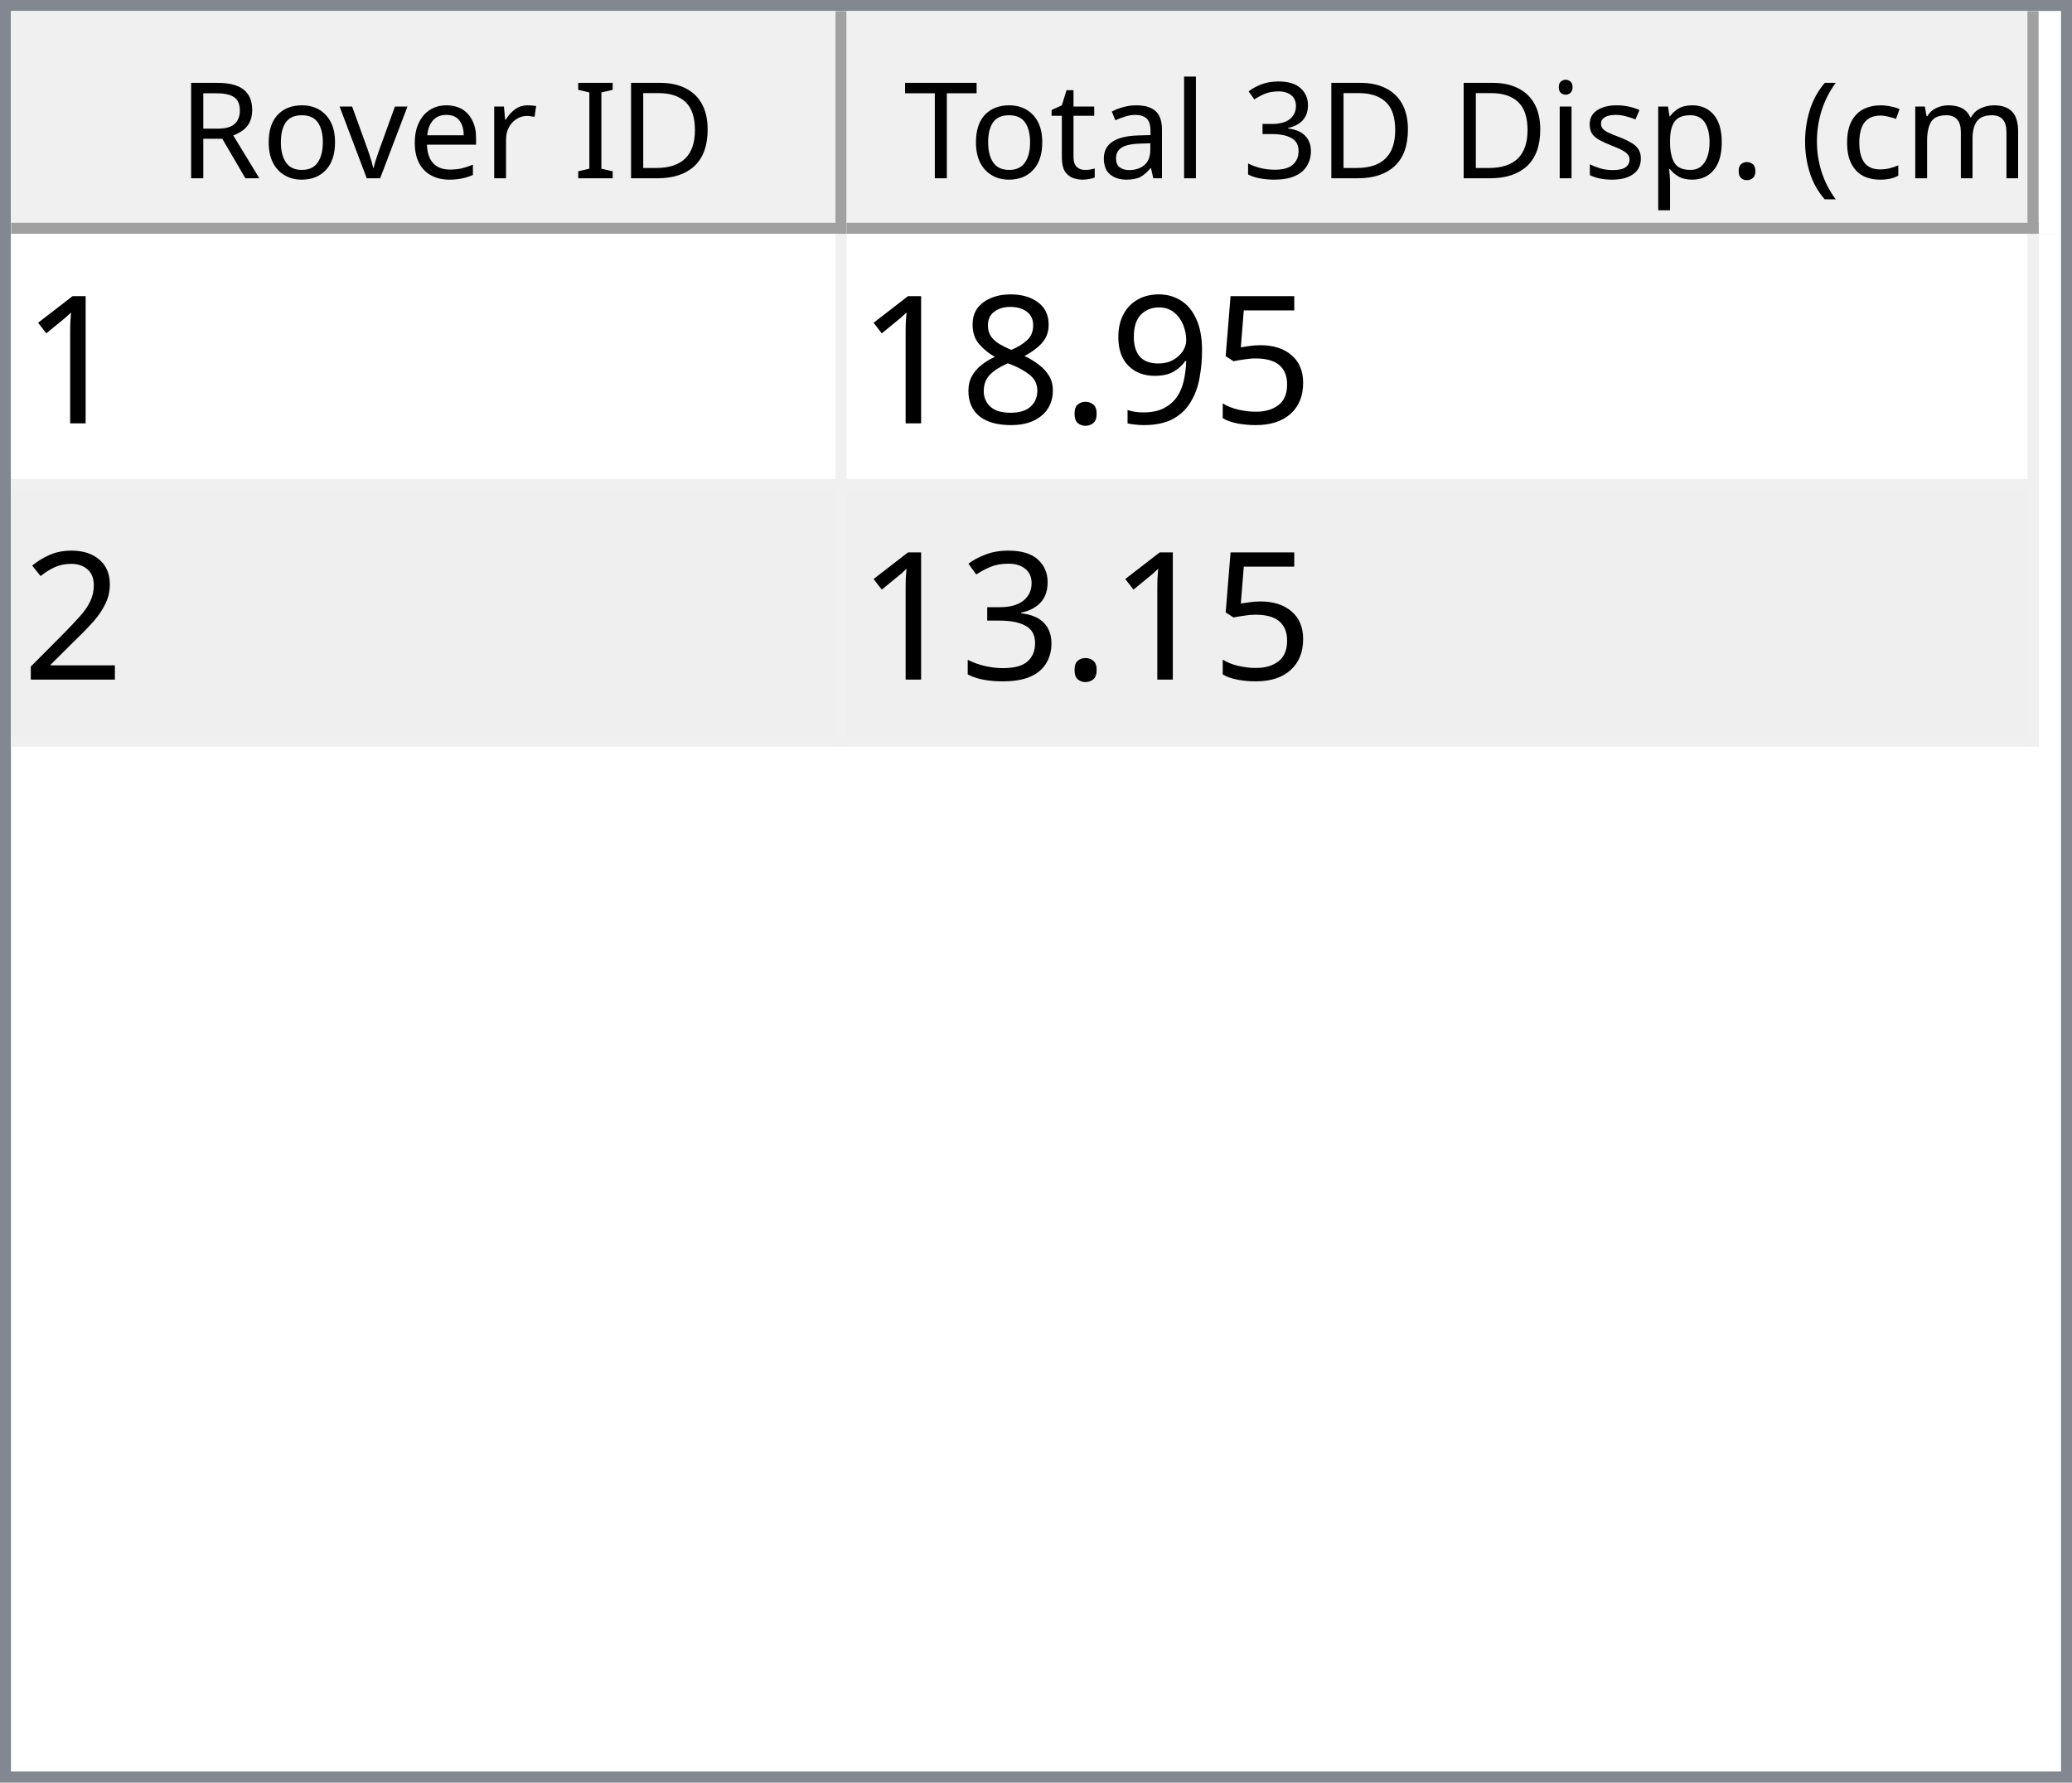
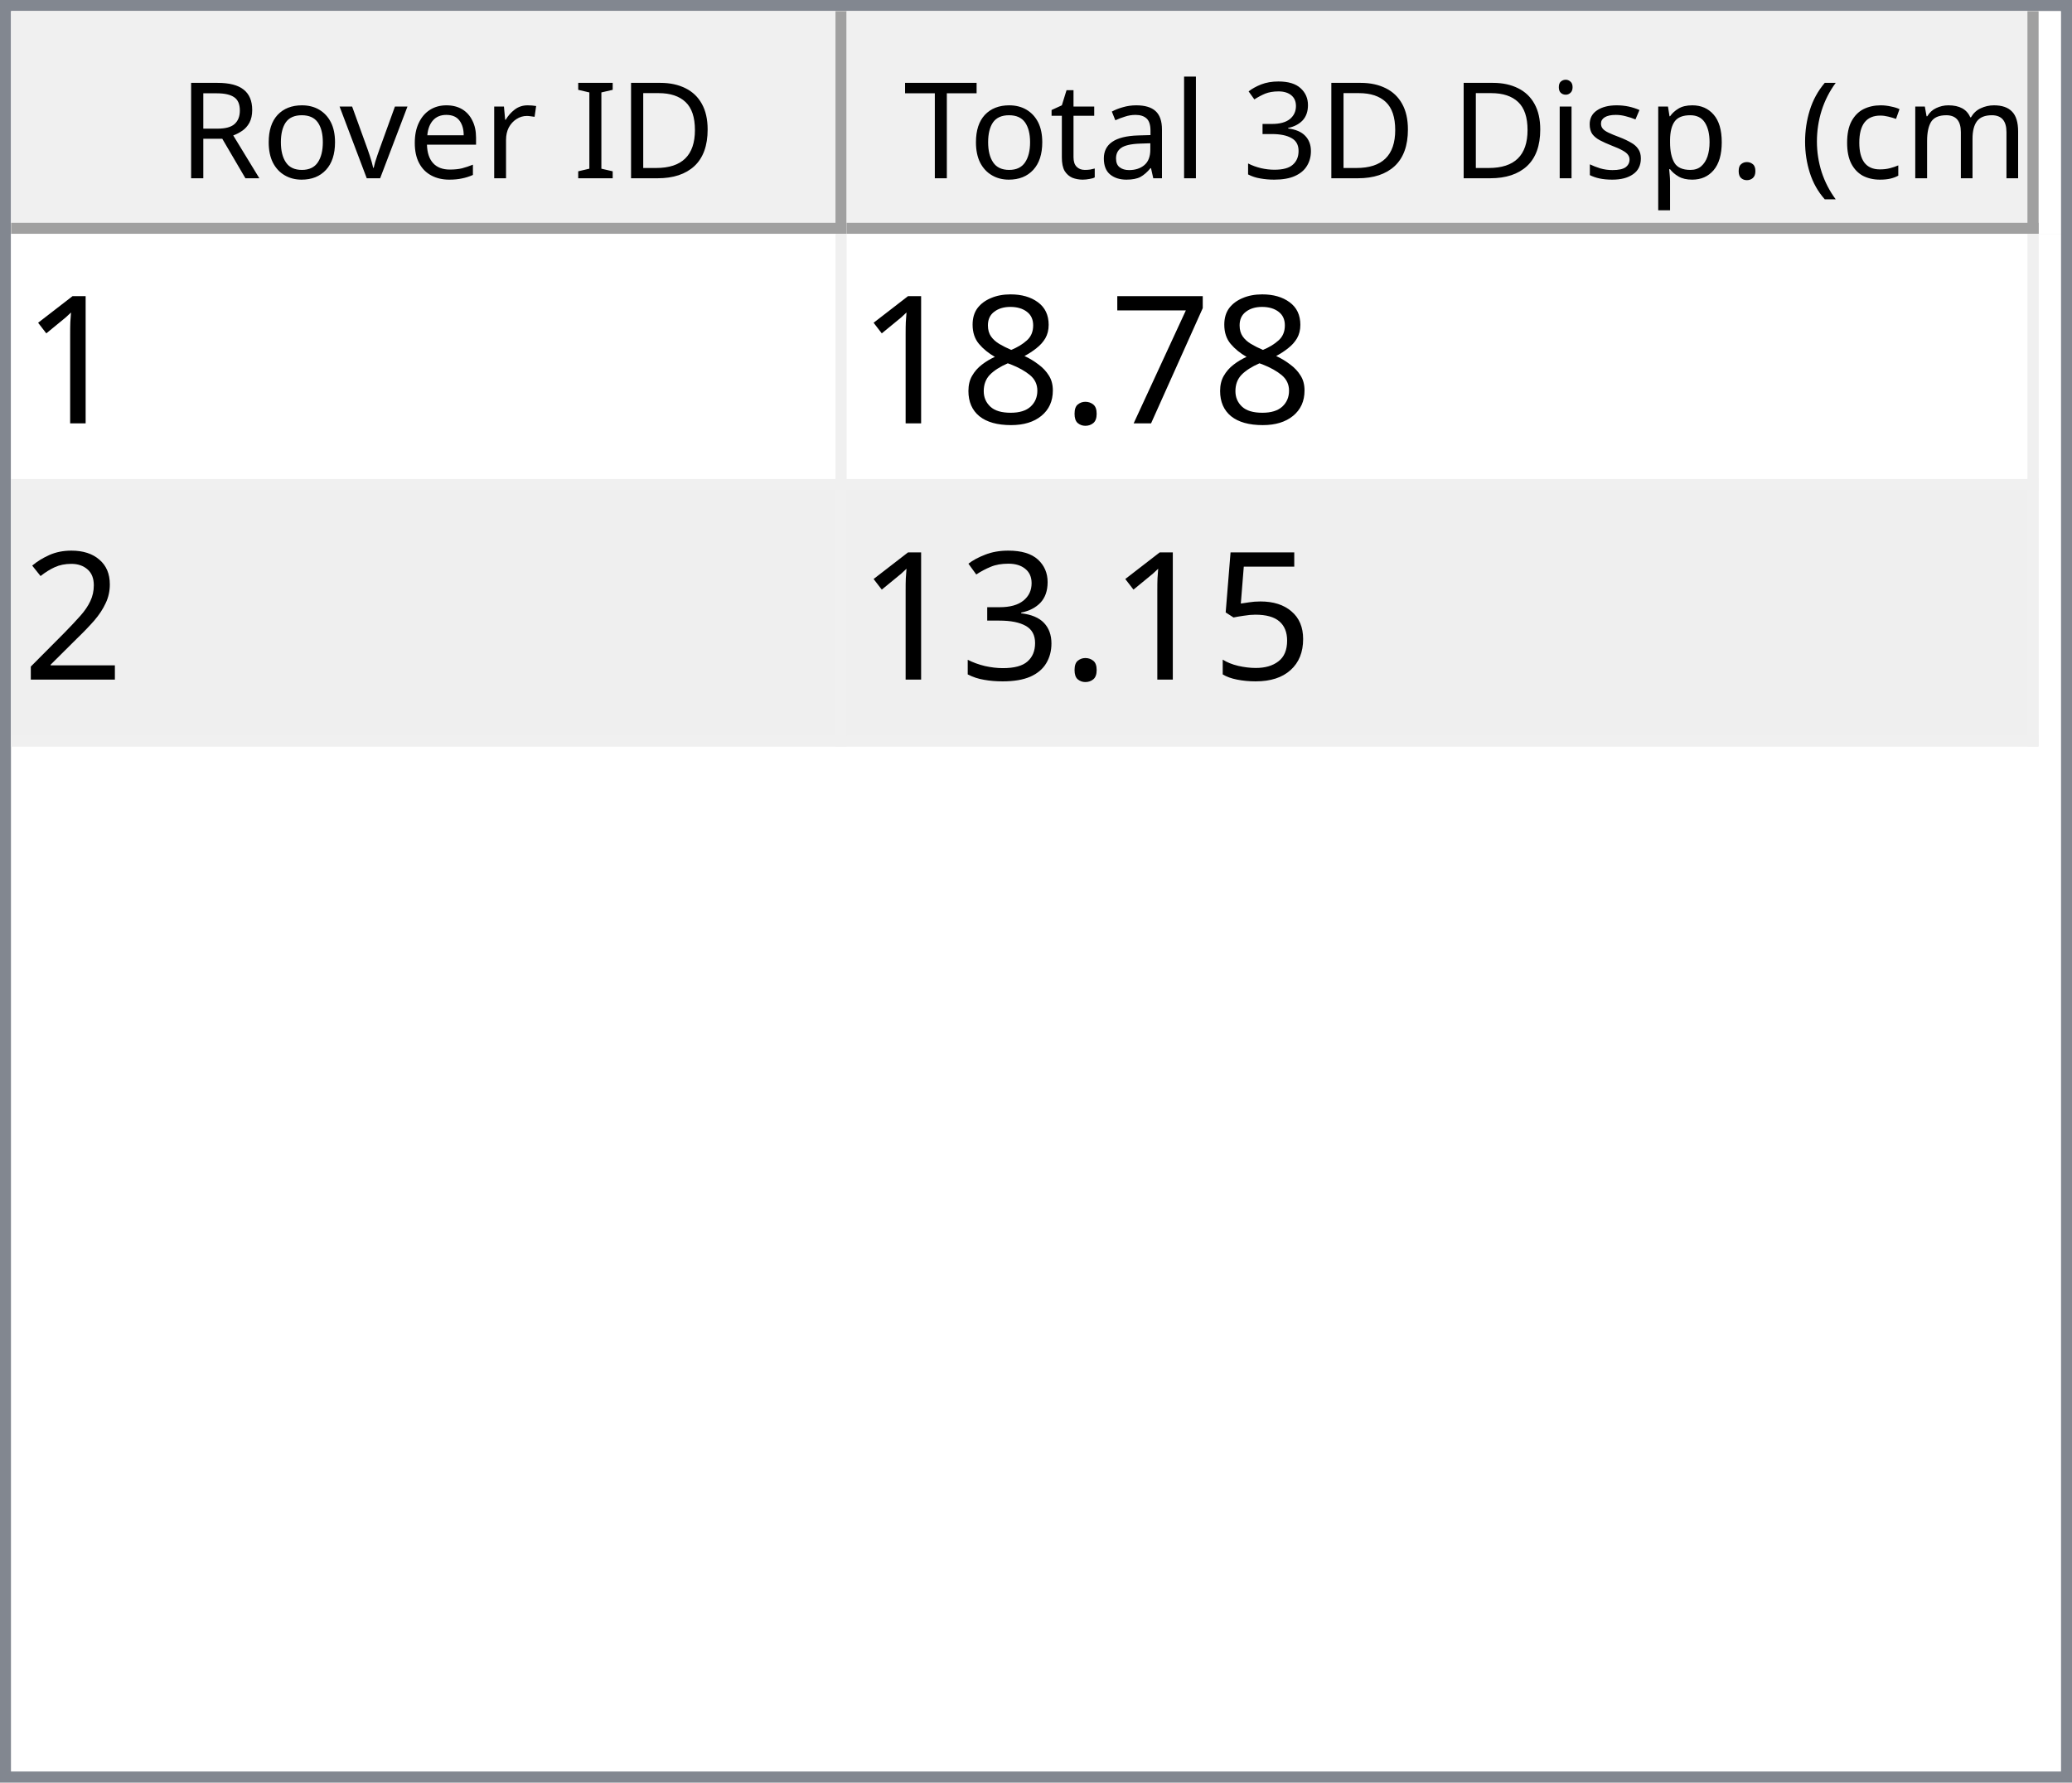
<svg xmlns="http://www.w3.org/2000/svg" style="fill-opacity:1; color-rendering:auto; color-interpolation:auto; text-rendering:auto; stroke:black; stroke-linecap:square; stroke-miterlimit:10; shape-rendering:auto; stroke-opacity:1; fill:black; stroke-dasharray:none; font-weight:normal; stroke-width:1; font-family:'Dialog'; font-style:normal; stroke-linejoin:miter; font-size:12px; stroke-dashoffset:0; image-rendering:auto;" width="186" height="160">
  <defs id="genericDefs" />
  <g>
    <defs id="defs1">
      <clipPath clipPathUnits="userSpaceOnUse" id="clipPath1">
        <path d="M0 0 L186 0 L186 160 L0 160 L0 0 Z" />
      </clipPath>
      <clipPath clipPathUnits="userSpaceOnUse" id="clipPath2">
        <path d="M0 0 L0 160 L186 160 L186 0 Z" />
      </clipPath>
      <clipPath clipPathUnits="userSpaceOnUse" id="clipPath3">
        <path d="M0 0 L0 20 L184 20 L184 0 Z" />
      </clipPath>
      <clipPath clipPathUnits="userSpaceOnUse" id="clipPath4">
        <path d="M0 0 L0 20 L75 20 L75 0 Z" />
      </clipPath>
      <clipPath clipPathUnits="userSpaceOnUse" id="clipPath5">
        <path d="M1 1 L1 19 L74 19 L74 1 Z" />
      </clipPath>
      <clipPath clipPathUnits="userSpaceOnUse" id="clipPath6">
        <path d="M0 0 L0 18 L73 18 L73 0 Z" />
      </clipPath>
      <clipPath clipPathUnits="userSpaceOnUse" id="clipPath7">
        <path d="M-0.5 -0.5 L-0.5 19.5 L74.5 19.5 L74.5 -0.5 Z" />
      </clipPath>
      <clipPath clipPathUnits="userSpaceOnUse" id="clipPath8">
        <path d="M0 0 L0 20 L107 20 L107 0 Z" />
      </clipPath>
      <clipPath clipPathUnits="userSpaceOnUse" id="clipPath9">
        <path d="M1 1 L1 19 L106 19 L106 1 Z" />
      </clipPath>
      <clipPath clipPathUnits="userSpaceOnUse" id="clipPath10">
        <path d="M0 0 L0 18 L105 18 L105 0 Z" />
      </clipPath>
      <clipPath clipPathUnits="userSpaceOnUse" id="clipPath11">
        <path d="M-0.5 -0.5 L-0.5 19.5 L106.5 19.5 L106.5 -0.5 Z" />
      </clipPath>
      <clipPath clipPathUnits="userSpaceOnUse" id="clipPath12">
        <path d="M0 0 L0 138 L184 138 L184 0 Z" />
      </clipPath>
      <clipPath clipPathUnits="userSpaceOnUse" id="clipPath13">
        <path d="M0 0 L0 46 L182 46 L182 0 Z" />
      </clipPath>
      <clipPath clipPathUnits="userSpaceOnUse" id="clipPath14">
        <path d="M-0.5 -0.5 L-0.5 45.5 L181.5 45.5 L181.5 -0.5 Z" />
      </clipPath>
      <clipPath clipPathUnits="userSpaceOnUse" id="clipPath15">
        <path d="M0 0 L0 22 L74 22 L74 0 Z" />
      </clipPath>
      <clipPath clipPathUnits="userSpaceOnUse" id="clipPath16">
        <path d="M0 0 L0 22 L106 22 L106 0 Z" />
      </clipPath>
      <font horiz-adv-x="64.551" id="font1">
        <font-face ascent="107.91" descent="25.098" units-per-em="100" style="font-style:normal; font-family:Segoe UI; font-weight:normal;" />
        <missing-glyph horiz-adv-x="64.551" d="M8.109 0 L8.109 68.266 L56.453 68.266 L56.453 0 L8.109 0 ZM15.328 7.234 L49.219 7.234 L49.219 61.031 L15.328 61.031 L15.328 7.234 Z" />
        <glyph unicode="D" horiz-adv-x="70.117" d="M9.188 0 L9.188 70.016 L28.516 70.016 Q65.531 70.016 65.531 35.891 Q65.531 19.672 55.25 9.836 Q44.969 0 27.734 0 L9.188 0 ZM17.391 62.594 L17.391 7.422 L27.828 7.422 Q41.609 7.422 49.273 14.797 Q56.938 22.172 56.938 35.688 Q56.938 62.594 28.328 62.594 L17.391 62.594 Z" />
        <glyph unicode="I" horiz-adv-x="26.611" d="M17.391 0 L9.188 0 L9.188 70.016 L17.391 70.016 L17.391 0 Z" />
        <glyph unicode=" " horiz-adv-x="27.393" d="" />
        <glyph unicode="r" horiz-adv-x="34.766" d="M34.188 41.891 Q32.078 43.5 28.125 43.5 Q23 43.5 19.555 38.672 Q16.109 33.844 16.109 25.484 L16.109 0 L8.109 0 L8.109 50 L16.109 50 L16.109 39.703 L16.312 39.703 Q18.016 44.969 21.531 47.922 Q25.047 50.875 29.391 50.875 Q32.516 50.875 34.188 50.203 L34.188 41.891 Z" />
        <glyph unicode="e" horiz-adv-x="52.295" d="M48.297 23 L12.984 23 Q13.188 14.656 17.484 10.109 Q21.781 5.562 29.297 5.562 Q37.75 5.562 44.828 11.141 L44.828 3.609 Q38.234 -1.172 27.391 -1.172 Q16.797 -1.172 10.742 5.641 Q4.688 12.453 4.688 24.812 Q4.688 36.469 11.305 43.82 Q17.922 51.172 27.734 51.172 Q37.547 51.172 42.922 44.828 Q48.297 38.484 48.297 27.203 L48.297 23 ZM40.094 29.781 Q40.047 36.719 36.75 40.578 Q33.453 44.438 27.594 44.438 Q21.922 44.438 17.969 40.383 Q14.016 36.328 13.094 29.781 L40.094 29.781 Z" />
        <glyph unicode="v" horiz-adv-x="47.9" d="M47.406 50 L27.484 0 L19.625 0 L0.688 50 L9.469 50 L22.172 13.672 Q23.578 9.672 23.922 6.688 L24.125 6.688 Q24.609 10.453 25.688 13.484 L38.969 50 L47.406 50 Z" />
        <glyph unicode="o" horiz-adv-x="58.594" d="M29 -1.172 Q17.922 -1.172 11.305 5.836 Q4.688 12.844 4.688 24.422 Q4.688 37.016 11.57 44.094 Q18.453 51.172 30.172 51.172 Q41.359 51.172 47.633 44.289 Q53.906 37.406 53.906 25.203 Q53.906 13.234 47.141 6.031 Q40.375 -1.172 29 -1.172 ZM29.594 44.438 Q21.875 44.438 17.383 39.188 Q12.891 33.938 12.891 24.703 Q12.891 15.828 17.43 10.695 Q21.969 5.562 29.594 5.562 Q37.359 5.562 41.531 10.594 Q45.703 15.625 45.703 24.906 Q45.703 34.281 41.531 39.359 Q37.359 44.438 29.594 44.438 Z" />
        <glyph unicode="R" horiz-adv-x="59.814" d="M59.375 0 L49.609 0 L37.891 19.625 Q36.281 22.359 34.766 24.289 Q33.25 26.219 31.664 27.438 Q30.078 28.656 28.25 29.219 Q26.422 29.781 24.125 29.781 L17.391 29.781 L17.391 0 L9.188 0 L9.188 70.016 L30.078 70.016 Q34.672 70.016 38.555 68.867 Q42.438 67.719 45.289 65.375 Q48.141 63.031 49.758 59.547 Q51.375 56.062 51.375 51.375 Q51.375 47.703 50.273 44.656 Q49.172 41.609 47.148 39.211 Q45.125 36.812 42.266 35.133 Q39.406 33.453 35.844 32.516 L35.844 32.328 Q37.594 31.547 38.891 30.547 Q40.188 29.547 41.359 28.18 Q42.531 26.812 43.68 25.078 Q44.828 23.344 46.234 21.047 L59.375 0 ZM17.391 62.594 L17.391 37.203 L28.516 37.203 Q31.594 37.203 34.203 38.133 Q36.812 39.062 38.719 40.797 Q40.625 42.531 41.703 45.047 Q42.781 47.562 42.781 50.688 Q42.781 56.297 39.141 59.445 Q35.5 62.594 28.609 62.594 L17.391 62.594 Z" />
        <glyph unicode=")" horiz-adv-x="30.176" d="M8.297 -15.922 L1.172 -15.922 Q16.406 2.344 16.406 26.812 Q16.406 51.469 1.078 70.016 L8.297 70.016 Q23.531 52.156 23.531 26.703 Q23.531 1.375 8.297 -15.922 Z" />
        <glyph unicode="m" horiz-adv-x="86.133" d="M79.109 0 L71.094 0 L71.094 28.719 Q71.094 37.016 68.531 40.727 Q65.969 44.438 59.906 44.438 Q54.781 44.438 51.195 39.75 Q47.609 35.062 47.609 28.516 L47.609 0 L39.594 0 L39.594 29.688 Q39.594 44.438 28.219 44.438 Q22.953 44.438 19.531 40.016 Q16.109 35.594 16.109 28.516 L16.109 0 L8.109 0 L8.109 50 L16.109 50 L16.109 42.094 L16.312 42.094 Q21.625 51.172 31.844 51.172 Q36.969 51.172 40.773 48.312 Q44.578 45.453 46 40.828 Q51.562 51.172 62.594 51.172 Q79.109 51.172 79.109 30.812 L79.109 0 Z" />
        <glyph unicode="c" horiz-adv-x="46.191" d="M42.188 2.297 Q36.422 -1.172 28.516 -1.172 Q17.828 -1.172 11.258 5.789 Q4.688 12.75 4.688 23.828 Q4.688 36.188 11.766 43.68 Q18.844 51.172 30.672 51.172 Q37.25 51.172 42.281 48.734 L42.281 40.531 Q36.719 44.438 30.375 44.438 Q22.703 44.438 17.797 38.945 Q12.891 33.453 12.891 24.516 Q12.891 15.719 17.508 10.641 Q22.125 5.562 29.891 5.562 Q36.422 5.562 42.188 9.906 L42.188 2.297 Z" />
        <glyph unicode="(" horiz-adv-x="30.176" d="M29.109 -15.922 L21.969 -15.922 Q6.844 1.375 6.844 26.703 Q6.844 52.156 21.969 70.016 L29.203 70.016 Q13.875 51.469 13.875 26.812 Q13.875 2.344 29.109 -15.922 Z" />
        <glyph unicode="." horiz-adv-x="21.68" d="M10.891 -1.078 Q8.641 -1.078 7.055 0.539 Q5.469 2.156 5.469 4.391 Q5.469 6.641 7.055 8.273 Q8.641 9.906 10.891 9.906 Q13.188 9.906 14.797 8.273 Q16.406 6.641 16.406 4.391 Q16.406 2.156 14.797 0.539 Q13.188 -1.078 10.891 -1.078 Z" />
        <glyph unicode="p" horiz-adv-x="58.789" d="M16.312 7.234 L16.109 7.234 L16.109 -23 L8.109 -23 L8.109 50 L16.109 50 L16.109 41.219 L16.312 41.219 Q22.219 51.172 33.594 51.172 Q43.266 51.172 48.688 44.461 Q54.109 37.75 54.109 26.469 Q54.109 13.922 48 6.375 Q41.891 -1.172 31.297 -1.172 Q21.578 -1.172 16.312 7.234 ZM16.109 27.391 L16.109 20.406 Q16.109 14.203 20.141 9.883 Q24.172 5.562 30.375 5.562 Q37.641 5.562 41.773 11.133 Q45.906 16.703 45.906 26.609 Q45.906 34.969 42.047 39.703 Q38.188 44.438 31.594 44.438 Q24.609 44.438 20.359 39.578 Q16.109 34.719 16.109 27.391 Z" />
        <glyph unicode="s" horiz-adv-x="42.432" d="M5.078 1.812 L5.078 10.406 Q11.625 5.562 19.484 5.562 Q30.031 5.562 30.031 12.594 Q30.031 14.594 29.125 15.992 Q28.219 17.391 26.68 18.461 Q25.141 19.531 23.07 20.383 Q21 21.234 18.609 22.172 Q15.281 23.484 12.766 24.828 Q10.25 26.172 8.57 27.859 Q6.891 29.547 6.031 31.695 Q5.172 33.844 5.172 36.719 Q5.172 40.234 6.789 42.945 Q8.406 45.656 11.086 47.484 Q13.766 49.312 17.211 50.242 Q20.656 51.172 24.312 51.172 Q30.812 51.172 35.938 48.922 L35.938 40.828 Q30.422 44.438 23.25 44.438 Q21 44.438 19.195 43.922 Q17.391 43.406 16.094 42.477 Q14.797 41.547 14.086 40.258 Q13.375 38.969 13.375 37.406 Q13.375 35.453 14.086 34.133 Q14.797 32.812 16.164 31.789 Q17.531 30.766 19.484 29.938 Q21.438 29.109 23.922 28.125 Q27.25 26.859 29.883 25.516 Q32.516 24.172 34.375 22.484 Q36.234 20.797 37.234 18.602 Q38.234 16.406 38.234 13.375 Q38.234 9.672 36.602 6.938 Q34.969 4.203 32.234 2.398 Q29.5 0.594 25.93 -0.289 Q22.359 -1.172 18.453 -1.172 Q10.75 -1.172 5.078 1.812 Z" />
        <glyph unicode="i" horiz-adv-x="24.219" d="M12.203 62.703 Q10.062 62.703 8.547 64.164 Q7.031 65.625 7.031 67.875 Q7.031 70.125 8.547 71.609 Q10.062 73.094 12.203 73.094 Q14.406 73.094 15.945 71.609 Q17.484 70.125 17.484 67.875 Q17.484 65.719 15.945 64.211 Q14.406 62.703 12.203 62.703 ZM16.109 0 L8.109 0 L8.109 50 L16.109 50 L16.109 0 Z" />
        <glyph unicode="3" horiz-adv-x="53.906" d="M46.531 19.828 Q46.531 15.094 44.75 11.211 Q42.969 7.328 39.719 4.57 Q36.469 1.812 31.93 0.297 Q27.391 -1.219 21.922 -1.219 Q11.922 -1.219 6 2.594 L6 11.188 Q13.094 5.609 22.219 5.609 Q25.875 5.609 28.828 6.539 Q31.781 7.469 33.906 9.227 Q36.031 10.984 37.18 13.477 Q38.328 15.969 38.328 19.094 Q38.328 32.812 18.797 32.812 L12.984 32.812 L12.984 39.594 L18.5 39.594 Q35.797 39.594 35.797 52.484 Q35.797 64.406 22.609 64.406 Q15.188 64.406 8.688 59.422 L8.688 67.188 Q15.375 71.188 24.609 71.188 Q29 71.188 32.57 69.969 Q36.141 68.75 38.68 66.555 Q41.219 64.359 42.609 61.281 Q44 58.203 44 54.5 Q44 40.672 30.031 36.719 L30.031 36.531 Q33.594 36.141 36.625 34.797 Q39.656 33.453 41.852 31.305 Q44.047 29.156 45.289 26.25 Q46.531 23.344 46.531 19.828 Z" />
        <glyph unicode="l" horiz-adv-x="24.219" d="M16.109 0 L8.109 0 L8.109 74.031 L16.109 74.031 L16.109 0 Z" />
        <glyph unicode="a" horiz-adv-x="50.879" d="M43.891 0 L35.891 0 L35.891 7.812 L35.688 7.812 Q30.469 -1.172 20.312 -1.172 Q12.844 -1.172 8.617 2.781 Q4.391 6.734 4.391 13.281 Q4.391 27.297 20.906 29.594 L35.891 31.688 Q35.891 44.438 25.594 44.438 Q16.547 44.438 9.281 38.281 L9.281 46.484 Q16.656 51.172 26.266 51.172 Q43.891 51.172 43.891 32.516 L43.891 0 ZM35.891 25.297 L23.828 23.641 Q18.266 22.859 15.43 20.875 Q12.594 18.891 12.594 13.875 Q12.594 10.203 15.211 7.883 Q17.828 5.562 22.172 5.562 Q28.125 5.562 32.008 9.742 Q35.891 13.922 35.891 20.312 L35.891 25.297 Z" />
        <glyph unicode="t" horiz-adv-x="33.887" d="M31.297 0.484 Q28.469 -1.078 23.828 -1.078 Q10.688 -1.078 10.688 13.578 L10.688 43.172 L2.094 43.172 L2.094 50 L10.688 50 L10.688 62.203 L18.703 64.797 L18.703 50 L31.297 50 L31.297 43.172 L18.703 43.172 L18.703 14.984 Q18.703 9.969 20.414 7.82 Q22.125 5.672 26.078 5.672 Q29.109 5.672 31.297 7.328 L31.297 0.484 Z" />
        <glyph unicode="T" horiz-adv-x="52.393" d="M50.594 62.594 L30.375 62.594 L30.375 0 L22.172 0 L22.172 62.594 L2 62.594 L2 70.016 L50.594 70.016 L50.594 62.594 Z" />
      </font>
      <font horiz-adv-x="75.0" id="font2">
        <font-face ascent="100.537" descent="21.973" units-per-em="100" style="font-style:normal; font-family:sans-serif; font-weight:normal;" />
        <missing-glyph horiz-adv-x="75.0" d="M12.5 0 L12.5 62.5 L62.5 62.5 L62.5 0 L12.5 0 ZM14.062 1.562 L60.938 1.562 L60.938 60.938 L14.062 60.938 L14.062 1.562 Z" />
        <glyph unicode="1" horiz-adv-x="55.615" d="M37.25 0 L28.469 0 L28.469 56 Q25.297 52.984 20.141 49.953 Q14.984 46.922 10.891 45.406 L10.891 53.906 Q18.266 57.375 23.781 62.305 Q29.297 67.234 31.594 71.875 L37.25 71.875 L37.25 0 Z" />
-         <glyph unicode="5" horiz-adv-x="55.615" d="M4.156 18.75 L13.375 19.531 Q14.406 12.797 18.141 9.398 Q21.875 6 27.156 6 Q33.5 6 37.891 10.789 Q42.281 15.578 42.281 23.484 Q42.281 31 38.062 35.352 Q33.844 39.703 27 39.703 Q22.75 39.703 19.336 37.773 Q15.922 35.844 13.969 32.766 L5.719 33.844 L12.641 70.609 L48.25 70.609 L48.25 62.203 L19.672 62.203 L15.828 42.969 Q22.266 47.469 29.344 47.469 Q38.719 47.469 45.164 40.969 Q51.609 34.469 51.609 24.266 Q51.609 14.547 45.953 7.469 Q39.062 -1.219 27.156 -1.219 Q17.391 -1.219 11.211 4.25 Q5.031 9.719 4.156 18.75 Z" />
-         <glyph unicode="9" horiz-adv-x="55.615" d="M5.469 16.547 L13.922 17.328 Q14.984 11.375 18.016 8.688 Q21.047 6 25.781 6 Q29.828 6 32.883 7.859 Q35.938 9.719 37.891 12.82 Q39.844 15.922 41.164 21.195 Q42.484 26.469 42.484 31.938 Q42.484 32.516 42.438 33.688 Q39.797 29.5 35.234 26.883 Q30.672 24.266 25.344 24.266 Q16.453 24.266 10.305 30.711 Q4.156 37.156 4.156 47.703 Q4.156 58.594 10.578 65.234 Q17 71.875 26.656 71.875 Q33.641 71.875 39.43 68.117 Q45.219 64.359 48.219 57.398 Q51.219 50.438 51.219 37.25 Q51.219 23.531 48.242 15.406 Q45.266 7.281 39.383 3.031 Q33.5 -1.219 25.594 -1.219 Q17.188 -1.219 11.867 3.445 Q6.547 8.109 5.469 16.547 ZM41.453 48.141 Q41.453 55.719 37.43 60.156 Q33.406 64.594 27.734 64.594 Q21.875 64.594 17.531 59.812 Q13.188 55.031 13.188 47.406 Q13.188 40.578 17.312 36.305 Q21.438 32.031 27.484 32.031 Q33.594 32.031 37.523 36.305 Q41.453 40.578 41.453 48.141 Z" />
+         <glyph unicode="7" horiz-adv-x="55.615" d="M4.734 62.203 L4.734 70.656 L51.078 70.656 L51.078 63.812 Q44.234 56.547 37.523 44.484 Q30.812 32.422 27.156 19.672 Q24.516 10.688 23.781 0 L14.75 0 Q14.891 8.453 18.062 20.414 Q21.234 32.375 27.172 43.484 Q33.109 54.594 39.797 62.203 L4.734 62.203 Z" />
        <glyph unicode="." horiz-adv-x="27.783" d="M9.078 0 L9.078 10.016 L19.094 10.016 L19.094 0 L9.078 0 Z" />
        <glyph unicode="8" horiz-adv-x="55.615" d="M17.672 38.812 Q12.203 40.828 9.57 44.539 Q6.938 48.25 6.938 53.422 Q6.938 61.234 12.555 66.555 Q18.172 71.875 27.484 71.875 Q36.859 71.875 42.578 66.43 Q48.297 60.984 48.297 53.172 Q48.297 48.188 45.68 44.508 Q43.062 40.828 37.75 38.812 Q44.344 36.672 47.781 31.883 Q51.219 27.094 51.219 20.453 Q51.219 11.281 44.727 5.031 Q38.234 -1.219 27.641 -1.219 Q17.047 -1.219 10.547 5.055 Q4.047 11.328 4.047 20.703 Q4.047 27.688 7.594 32.398 Q11.141 37.109 17.672 38.812 ZM15.922 53.719 Q15.922 48.641 19.195 45.414 Q22.469 42.188 27.688 42.188 Q32.766 42.188 36.016 45.383 Q39.266 48.578 39.266 53.219 Q39.266 58.062 35.914 61.359 Q32.562 64.656 27.594 64.656 Q22.562 64.656 19.242 61.43 Q15.922 58.203 15.922 53.719 ZM13.094 20.656 Q13.094 16.891 14.875 13.375 Q16.656 9.859 20.172 7.93 Q23.688 6 27.734 6 Q34.031 6 38.133 10.055 Q42.234 14.109 42.234 20.359 Q42.234 26.703 38.016 30.859 Q33.797 35.016 27.438 35.016 Q21.234 35.016 17.164 30.914 Q13.094 26.812 13.094 20.656 Z" />
        <glyph unicode="2" horiz-adv-x="55.615" d="M50.344 8.453 L50.344 0 L3.031 0 Q2.938 3.172 4.047 6.109 Q5.859 10.938 9.836 15.625 Q13.812 20.312 21.344 26.469 Q33.016 36.031 37.117 41.625 Q41.219 47.219 41.219 52.203 Q41.219 57.422 37.477 61.008 Q33.734 64.594 27.734 64.594 Q21.391 64.594 17.578 60.789 Q13.766 56.984 13.719 50.25 L4.688 51.172 Q5.609 61.281 11.664 66.578 Q17.719 71.875 27.938 71.875 Q38.234 71.875 44.242 66.164 Q50.25 60.453 50.25 52 Q50.25 47.703 48.492 43.555 Q46.734 39.406 42.656 34.812 Q38.578 30.219 29.109 22.219 Q21.188 15.578 18.945 13.211 Q16.703 10.844 15.234 8.453 L50.344 8.453 Z" />
+         <glyph unicode="5" horiz-adv-x="55.615" d="M4.156 18.75 L13.375 19.531 Q14.406 12.797 18.141 9.398 Q21.875 6 27.156 6 Q33.5 6 37.891 10.789 Q42.281 15.578 42.281 23.484 Q42.281 31 38.062 35.352 Q33.844 39.703 27 39.703 Q22.75 39.703 19.336 37.773 Q15.922 35.844 13.969 32.766 L5.719 33.844 L12.641 70.609 L48.25 70.609 L48.25 62.203 L19.672 62.203 L15.828 42.969 Q22.266 47.469 29.344 47.469 Q38.719 47.469 45.164 40.969 Q51.609 34.469 51.609 24.266 Q51.609 14.547 45.953 7.469 Q39.062 -1.219 27.156 -1.219 Q17.391 -1.219 11.211 4.25 Q5.031 9.719 4.156 18.75 Z" />
        <glyph unicode="3" horiz-adv-x="55.615" d="M4.203 18.891 L12.984 20.062 Q14.5 12.594 18.141 9.297 Q21.781 6 27 6 Q33.203 6 37.477 10.297 Q41.75 14.594 41.75 20.953 Q41.75 27 37.797 30.93 Q33.844 34.859 27.734 34.859 Q25.25 34.859 21.531 33.891 L22.516 41.609 Q23.391 41.5 23.922 41.5 Q29.547 41.5 34.039 44.43 Q38.531 47.359 38.531 53.469 Q38.531 58.297 35.258 61.477 Q31.984 64.656 26.812 64.656 Q21.688 64.656 18.266 61.43 Q14.844 58.203 13.875 51.766 L5.078 53.328 Q6.688 62.156 12.398 67.016 Q18.109 71.875 26.609 71.875 Q32.469 71.875 37.398 69.359 Q42.328 66.844 44.945 62.5 Q47.562 58.156 47.562 53.266 Q47.562 48.641 45.07 44.828 Q42.578 41.016 37.703 38.766 Q44.047 37.312 47.562 32.695 Q51.078 28.078 51.078 21.141 Q51.078 11.766 44.242 5.25 Q37.406 -1.266 26.953 -1.266 Q17.531 -1.266 11.305 4.352 Q5.078 9.969 4.203 18.891 Z" />
      </font>
    </defs>
    <g style="fill:white; stroke:white;">
      <rect x="0" y="0" width="186" style="clip-path:url(#clipPath1); stroke:none;" height="160" />
    </g>
    <g style="fill:white; text-rendering:optimizeSpeed; color-rendering:optimizeSpeed; image-rendering:optimizeSpeed; shape-rendering:crispEdges; stroke:white; color-interpolation:sRGB;">
      <rect x="0" width="186" height="160" y="0" style="stroke:none;" />
      <path style="stroke:none;" d="M0 160 L186 160 L186 0 L0 0 Z" />
    </g>
    <g style="fill:rgb(240,240,240); font-family:'Segoe UI'; stroke:rgb(240,240,240);">
      <rect x="0" y="0" width="186" style="clip-path:url(#clipPath2); stroke:none;" height="160" />
    </g>
    <g style="fill:rgb(130,135,144); font-family:'Segoe UI'; stroke:rgb(130,135,144);">
      <path d="M0 0 L186 0 L186 160 L0 160 L0 0 ZM1 1 L185 1 L185 159 L1 159 L1 1 Z" style="fill-rule:evenodd; clip-path:url(#clipPath2); stroke:none;" />
    </g>
    <g style="fill:white; font-family:'Segoe UI'; stroke:white;" transform="translate(1,1)">
      <rect x="0" y="0" width="184" style="clip-path:url(#clipPath3); stroke:none;" height="20" />
    </g>
    <g style="fill:rgb(240,240,240); font-family:'Segoe UI'; stroke:rgb(240,240,240);" transform="translate(1,1)">
      <rect x="0" y="0" width="75" style="clip-path:url(#clipPath4); stroke:none;" height="20" />
    </g>
    <g style="font-family:'Segoe UI';" transform="translate(2,2)">
      <text x="14" xml:space="preserve" y="14" style="clip-path:url(#clipPath6); stroke:none;">Rover ID</text>
    </g>
    <g style="fill:rgb(160,160,160); font-family:'Segoe UI'; stroke:rgb(160,160,160); stroke-linejoin:bevel;" transform="translate(1.5,1.5)">
      <line x1="74" x2="74" y1="0" style="fill:none; clip-path:url(#clipPath7);" y2="19" />
    </g>
    <g style="fill:rgb(160,160,160); font-family:'Segoe UI'; stroke:rgb(160,160,160); stroke-linejoin:bevel;" transform="matrix(1,0,0,1,1,1) translate(0.5,0.5)">
      <line x1="0" x2="74" y1="19" style="fill:none; clip-path:url(#clipPath7);" y2="19" />
    </g>
    <g style="fill:rgb(240,240,240); font-family:'Segoe UI'; stroke:rgb(240,240,240);" transform="translate(76,1)">
      <rect x="0" y="0" width="107" style="clip-path:url(#clipPath8); stroke:none;" height="20" />
    </g>
    <g style="font-family:'Segoe UI';" transform="translate(77,2)">
      <text x="1" xml:space="preserve" y="14" style="clip-path:url(#clipPath10); stroke:none;"> Total 3D Disp. (cm)</text>
    </g>
    <g style="fill:rgb(160,160,160); font-family:'Segoe UI'; stroke:rgb(160,160,160); stroke-linejoin:bevel;" transform="translate(76.5,1.5)">
      <line x1="106" x2="106" y1="0" style="fill:none; clip-path:url(#clipPath11);" y2="19" />
    </g>
    <g style="fill:rgb(160,160,160); font-family:'Segoe UI'; stroke:rgb(160,160,160); stroke-linejoin:bevel;" transform="matrix(1,0,0,1,76,1) translate(0.5,0.5)">
      <line x1="0" x2="106" y1="19" style="fill:none; clip-path:url(#clipPath11);" y2="19" />
    </g>
    <g style="fill:white; font-family:'Segoe UI'; stroke:white;" transform="translate(1,21)">
      <rect x="0" y="0" width="184" style="clip-path:url(#clipPath12); stroke:none;" height="138" />
    </g>
    <g style="fill:rgb(240,240,240); font-size:16px; font-family:sans-serif; stroke:rgb(240,240,240);" transform="translate(1,21)">
      <rect x="0" y="0" width="182" style="clip-path:url(#clipPath13); stroke:none;" height="46" />
      <line transform="translate(0.5,0.5)" x1="0" x2="181" y1="22" style="clip-path:url(#clipPath14); fill:none; stroke-linejoin:bevel;" y2="22" />
    </g>
    <g transform="matrix(1,0,0,1,1,21) translate(0.5,0.5)" style="fill:rgb(240,240,240); font-size:16px; font-family:sans-serif; stroke:rgb(240,240,240); stroke-linejoin:bevel;">
      <line x1="0" x2="181" y1="45" style="fill:none; clip-path:url(#clipPath14);" y2="45" />
    </g>
    <g transform="matrix(1,0,0,1,1,21) translate(0.5,0.5)" style="fill:rgb(240,240,240); font-size:16px; font-family:sans-serif; stroke:rgb(240,240,240); stroke-linejoin:bevel;">
      <line x1="74" x2="74" y1="0" style="fill:none; clip-path:url(#clipPath14);" y2="45" />
    </g>
    <g transform="matrix(1,0,0,1,1,21) translate(0.5,0.5)" style="fill:rgb(240,240,240); font-size:16px; font-family:sans-serif; stroke:rgb(240,240,240); stroke-linejoin:bevel;">
      <line x1="181" x2="181" y1="0" style="fill:none; clip-path:url(#clipPath14);" y2="45" />
    </g>
    <g style="fill:white; font-size:16px; font-family:sans-serif; stroke:white;" transform="matrix(1,0,0,1,1,21)">
      <rect x="0" y="0" width="74" style="clip-path:url(#clipPath15); stroke:none;" height="22" />
      <text x="1" y="17" style="fill:black; clip-path:url(#clipPath15); stroke:none;" xml:space="preserve">1</text>
    </g>
    <g style="fill:white; font-size:16px; font-family:sans-serif; stroke:white;" transform="matrix(1,0,0,1,1,21) translate(75,0)">
      <rect x="0" y="0" width="106" style="clip-path:url(#clipPath16); stroke:none;" height="22" />
-       <text x="1" y="17" style="fill:black; clip-path:url(#clipPath16); stroke:none;" xml:space="preserve">18.95</text>
+       <text x="1" y="17" style="fill:black; clip-path:url(#clipPath16); stroke:none;" xml:space="preserve">18.78</text>
    </g>
    <g style="fill:rgb(239,239,239); font-size:16px; font-family:sans-serif; stroke:rgb(239,239,239);" transform="matrix(1,0,0,1,1,21) translate(0,23)">
      <rect x="0" y="0" width="74" style="clip-path:url(#clipPath15); stroke:none;" height="22" />
      <text x="1" y="17" style="fill:black; clip-path:url(#clipPath15); stroke:none;" xml:space="preserve">2</text>
    </g>
    <g style="fill:rgb(239,239,239); font-size:16px; font-family:sans-serif; stroke:rgb(239,239,239);" transform="matrix(1,0,0,1,1,21) translate(75,23)">
      <rect x="0" y="0" width="106" style="clip-path:url(#clipPath16); stroke:none;" height="22" />
      <text x="1" y="17" style="fill:black; clip-path:url(#clipPath16); stroke:none;" xml:space="preserve">13.15</text>
    </g>
  </g>
</svg>
